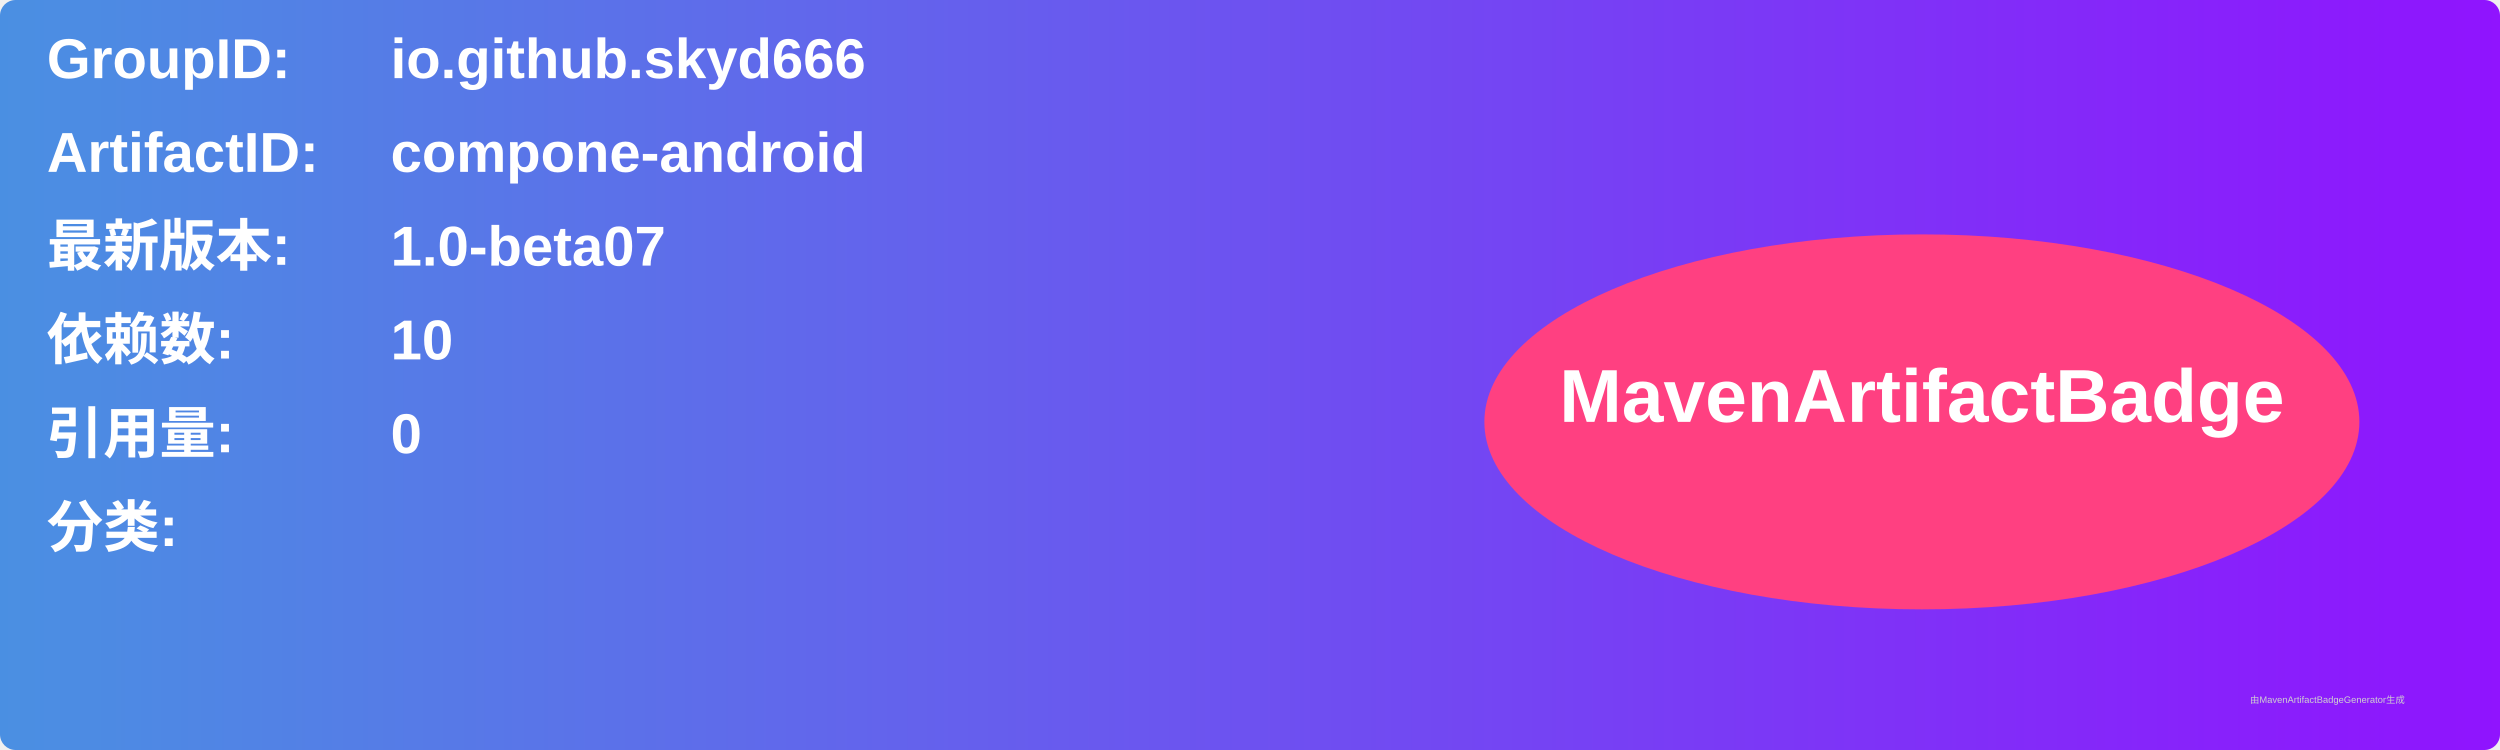
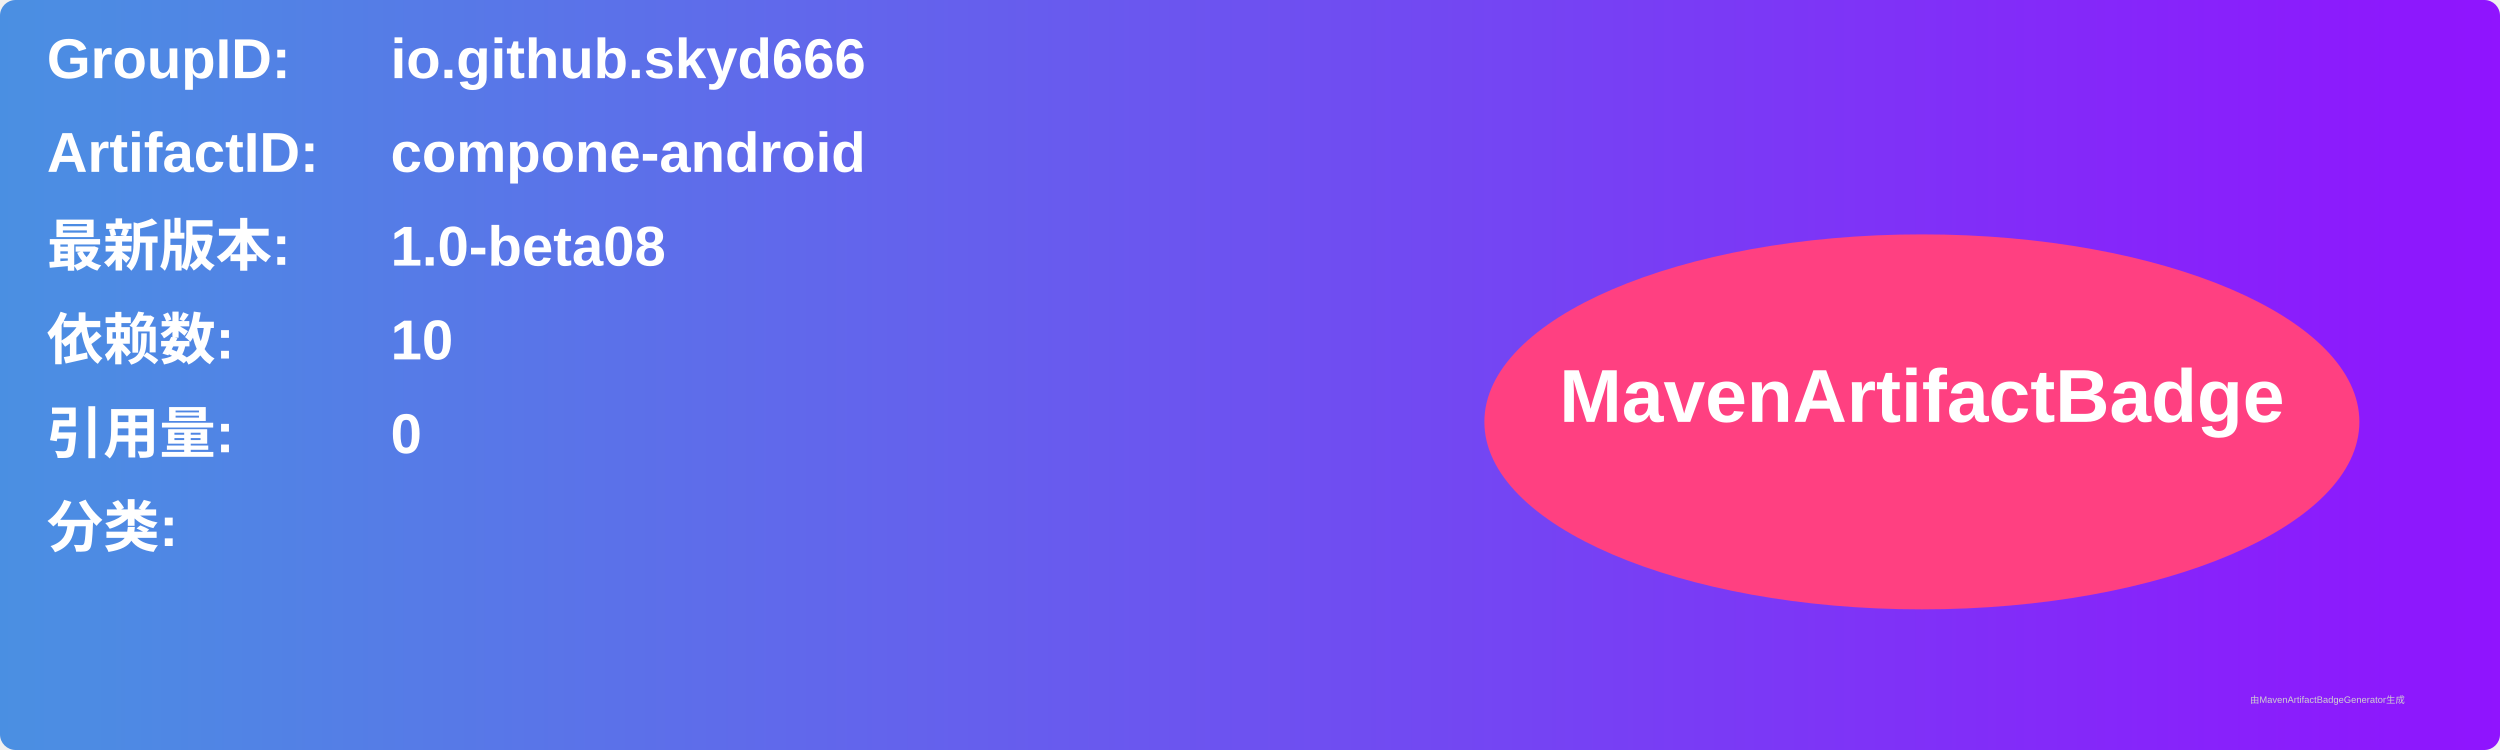
<svg xmlns="http://www.w3.org/2000/svg" width="800" height="240" viewBox="0 0 800 240">
  <linearGradient id="grad" x1="0%" y1="0%" x2="100%" y2="0%">
    <stop offset="0%" stop-color="#4a90e2" />
    <stop offset="100%" stop-color="#9013fe" />
  </linearGradient>
  <rect width="100%" height="100%" rx="5" ry="5" fill="url(#grad)" />
  <g transform="translate(15, 15)">
    <text x="0" y="10" font-family="Arial" font-size="18" fill="white" font-weight="bold" width="260">GroupID:</text>
    <text x="110" y="10" font-family="Arial" font-size="18" fill="white" font-weight="bold" width="460">io.github.skyd666</text>
    <text x="0" y="40" font-family="Arial" font-size="18" fill="white" font-weight="bold" width="260">ArtifactID:</text>
    <text x="110" y="40" font-family="Arial" font-size="18" fill="white" font-weight="bold" width="460">compone-android</text>
    <text x="0" y="70" font-family="Arial" font-size="18" fill="white" font-weight="bold">最新版本:</text>
    <text x="110" y="70" font-family="Arial" font-size="18" fill="white" font-weight="bold">
-       <tspan font-weight="bold">1.0-beta07</tspan>
+       <tspan font-weight="bold">1.0-beta08</tspan>
    </text>
    <text x="0" y="100" font-family="Arial" font-size="18" fill="white" font-weight="bold">依赖数: </text>
    <text x="110" y="100" font-family="Arial" font-size="18" fill="white">
      <tspan font-weight="bold">10</tspan>
    </text>
    <text x="0" y="130" font-family="Arial" font-size="18" fill="white" font-weight="bold">引用量: </text>
    <text x="110" y="130" font-family="Arial" font-size="18" fill="white">
      <tspan font-weight="bold">0</tspan>
    </text>
    <text x="0" y="160" font-family="Arial" font-size="18" fill="white" font-weight="bold">分类:</text>
    <text x="10" y="190" font-family="Arial" font-size="10" fill="white">
      <tspan font-weight="bold" />
    </text>
    <ellipse cx="600" cy="120" rx="140" ry="60" fill="#ff4081" />
    <text x="600" y="120" text-anchor="middle" font-family="Arial" font-size="24" fill="white" font-weight="bold">MavenArtifactBadge</text>
  </g>
  <text x="720" y="225" font-family="Arial" font-size="3" fill="#d0d0d0">由MavenArtifactBadgeGenerator生成</text>
</svg>
